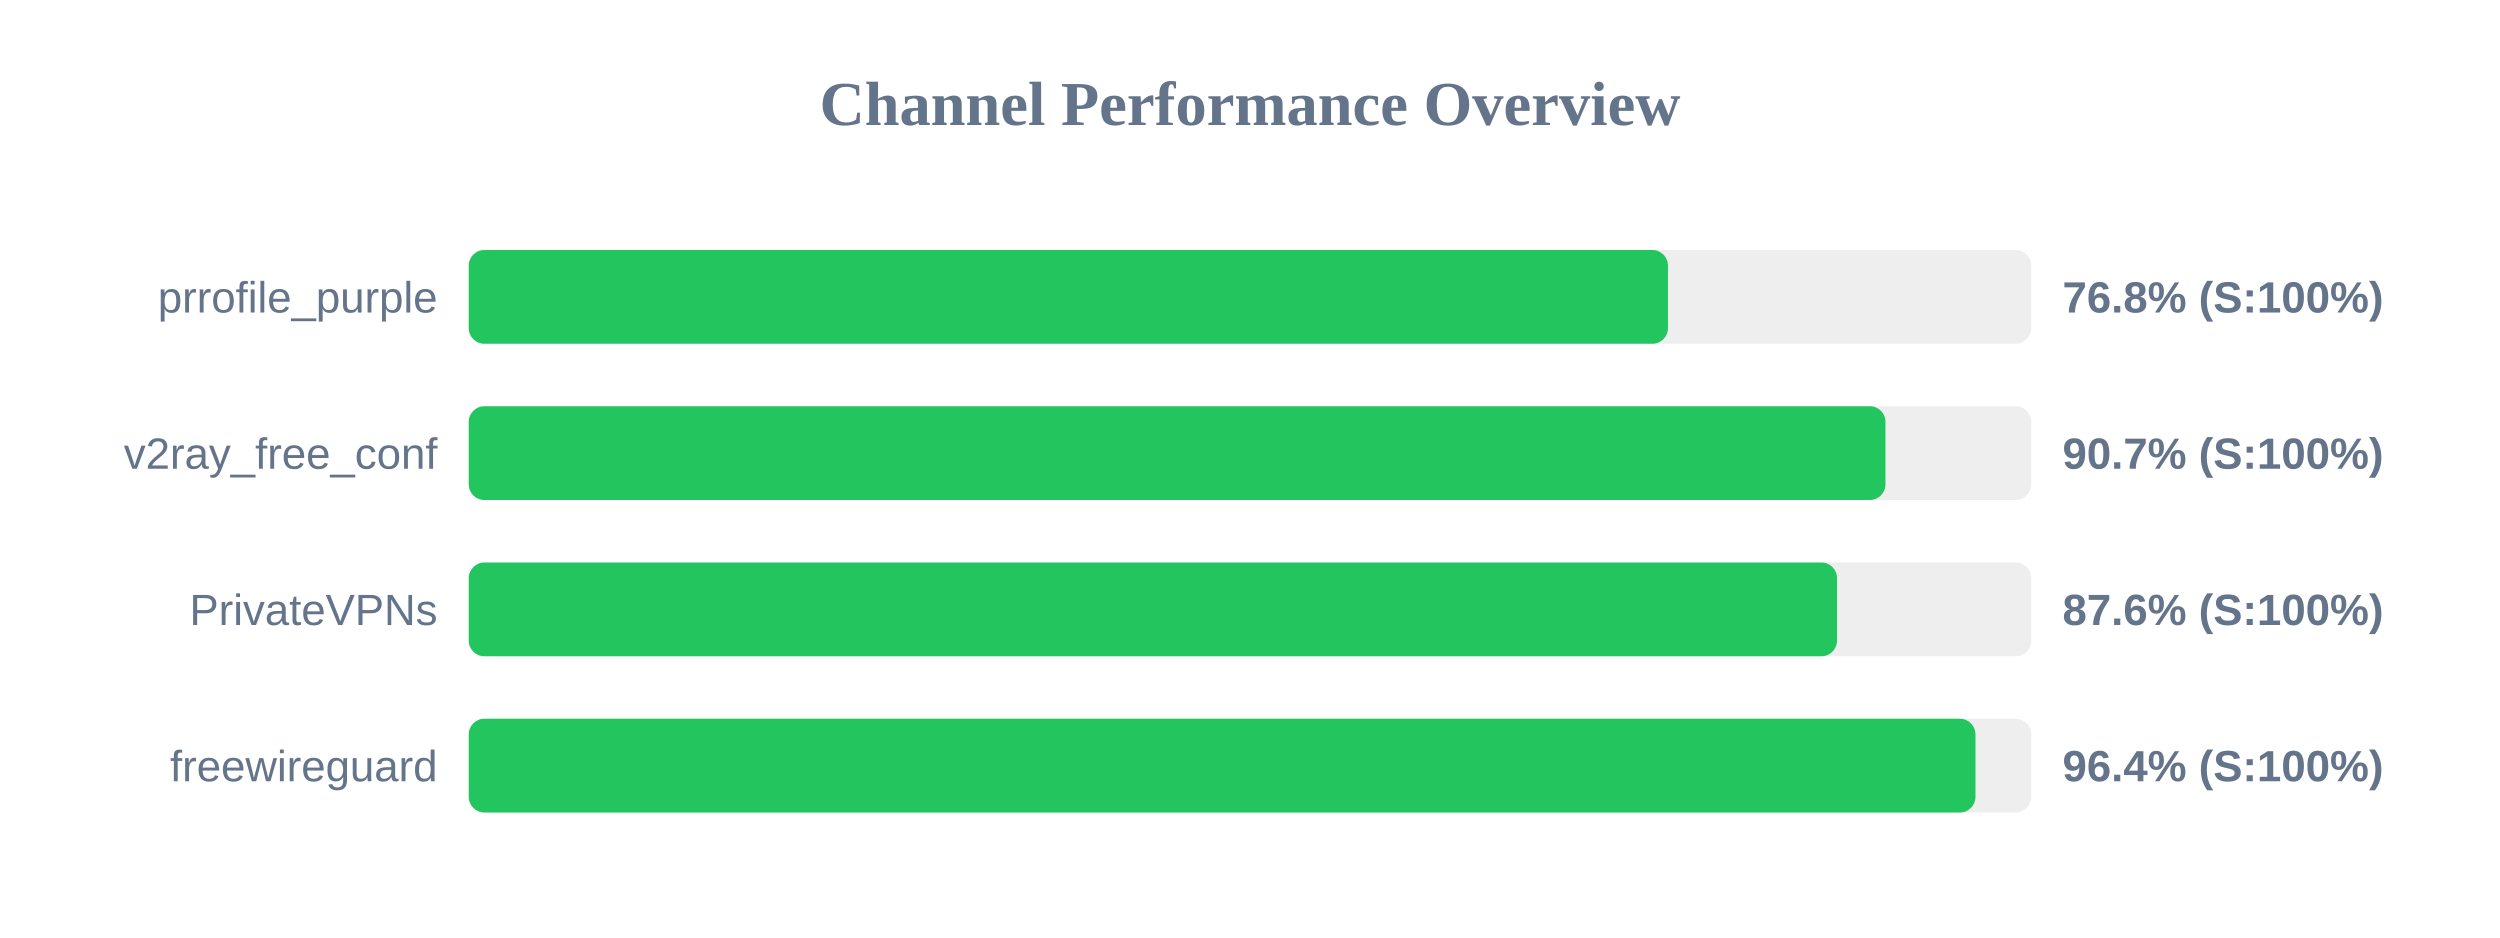
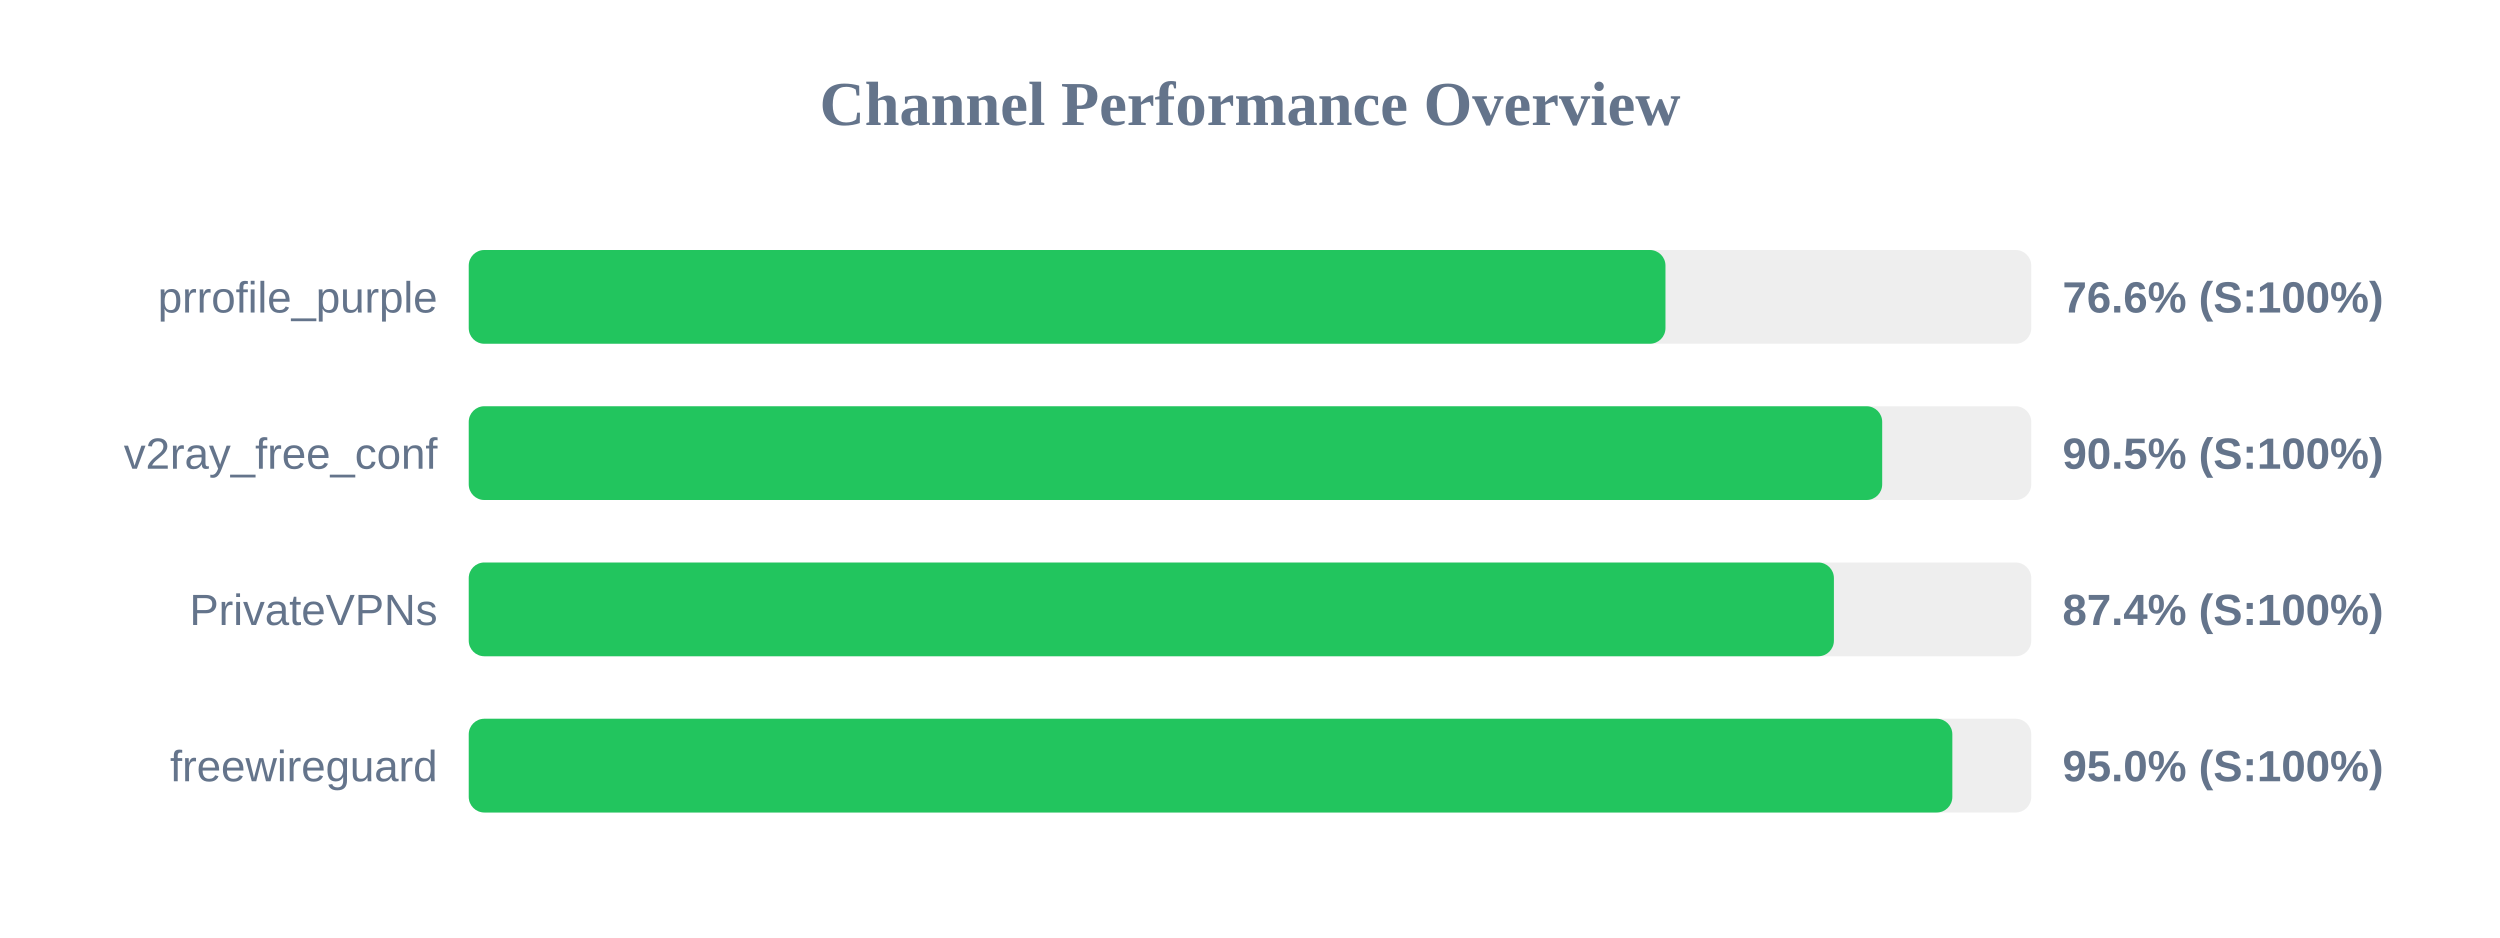
<svg xmlns="http://www.w3.org/2000/svg" width="800" height="300" version="1.1">
  <style>
        .row { font: 14px Arial; fill: #64748b; }
        .score { font: bold 14px Arial; fill: #64748b; }
    </style>
  <text x="400" y="40" text-anchor="middle" font-size="20px" font-weight="bold" fill="#64748b">Channel Performance Overview</text>
  <rect x="150" y="80" width="500" height="30" fill="#eee" rx="5" />
-   <rect x="150" y="80" width="383.75" height="30" fill="#22c55e" rx="5" />
+   <rect x="150" y="80" width="382.95" height="30" fill="#22c55e" rx="5" />
  <text x="140" y="100" text-anchor="end" class="row">prrofile_purple</text>
-   <text x="660" y="100" text-anchor="start" class="score">76.8% (S:100%)</text>
+   <text x="660" y="100" text-anchor="start" class="score">76.6% (S:100%)</text>
  <rect x="150" y="130" width="500" height="30" fill="#eee" rx="5" />
-   <rect x="150" y="130" width="453.35" height="30" fill="#22c55e" rx="5" />
+   <rect x="150" y="130" width="452.3" height="30" fill="#22c55e" rx="5" />
  <text x="140" y="150" text-anchor="end" class="row">v2ray_free_conf</text>
-   <text x="660" y="150" text-anchor="start" class="score">90.7% (S:100%)</text>
+   <text x="660" y="150" text-anchor="start" class="score">90.5% (S:100%)</text>
  <rect x="150" y="180" width="500" height="30" fill="#eee" rx="5" />
-   <rect x="150" y="180" width="437.85" height="30" fill="#22c55e" rx="5" />
+   <rect x="150" y="180" width="436.85" height="30" fill="#22c55e" rx="5" />
  <text x="140" y="200" text-anchor="end" class="row">PrivateVPNs</text>
-   <text x="660" y="200" text-anchor="start" class="score">87.6% (S:100%)</text>
+   <text x="660" y="200" text-anchor="start" class="score">87.4% (S:100%)</text>
  <rect x="150" y="230" width="500" height="30" fill="#eee" rx="5" />
-   <rect x="150" y="230" width="482.15" height="30" fill="#22c55e" rx="5" />
+   <rect x="150" y="230" width="474.75" height="30" fill="#22c55e" rx="5" />
  <text x="140" y="250" text-anchor="end" class="row">freewireguard</text>
-   <text x="660" y="250" text-anchor="start" class="score">96.4% (S:100%)</text>
+   <text x="660" y="250" text-anchor="start" class="score">95.0% (S:100%)</text>
</svg>
